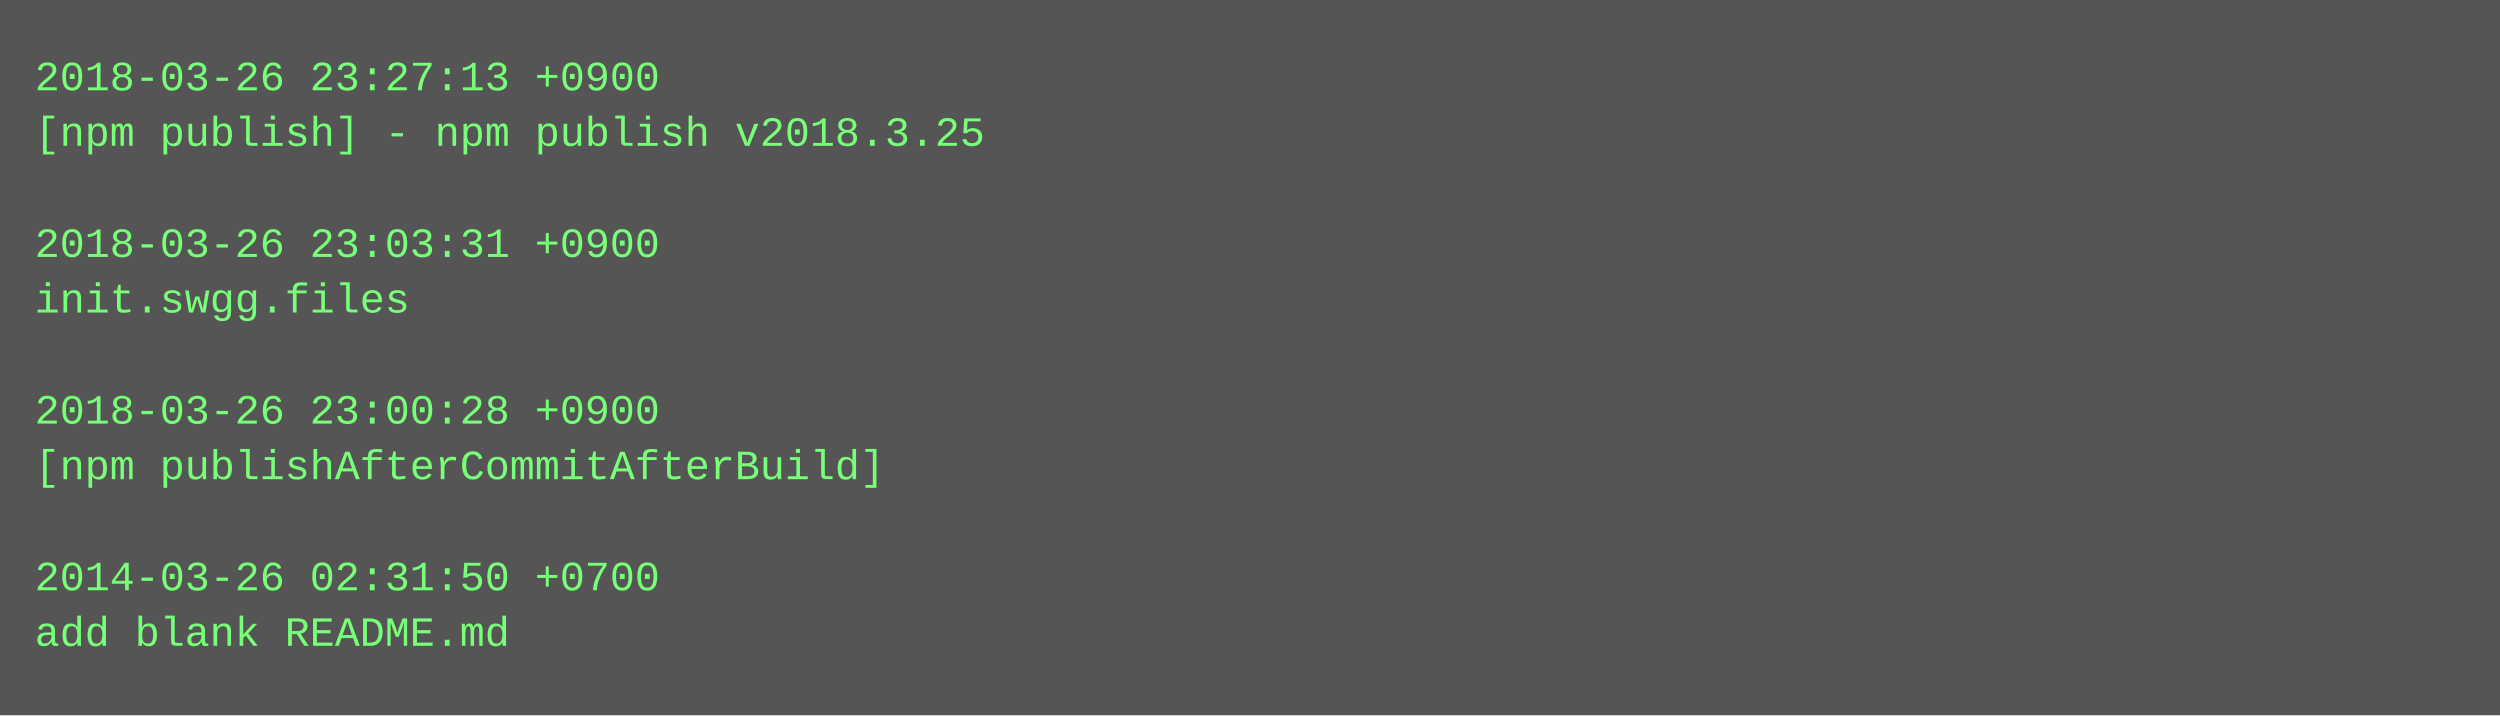
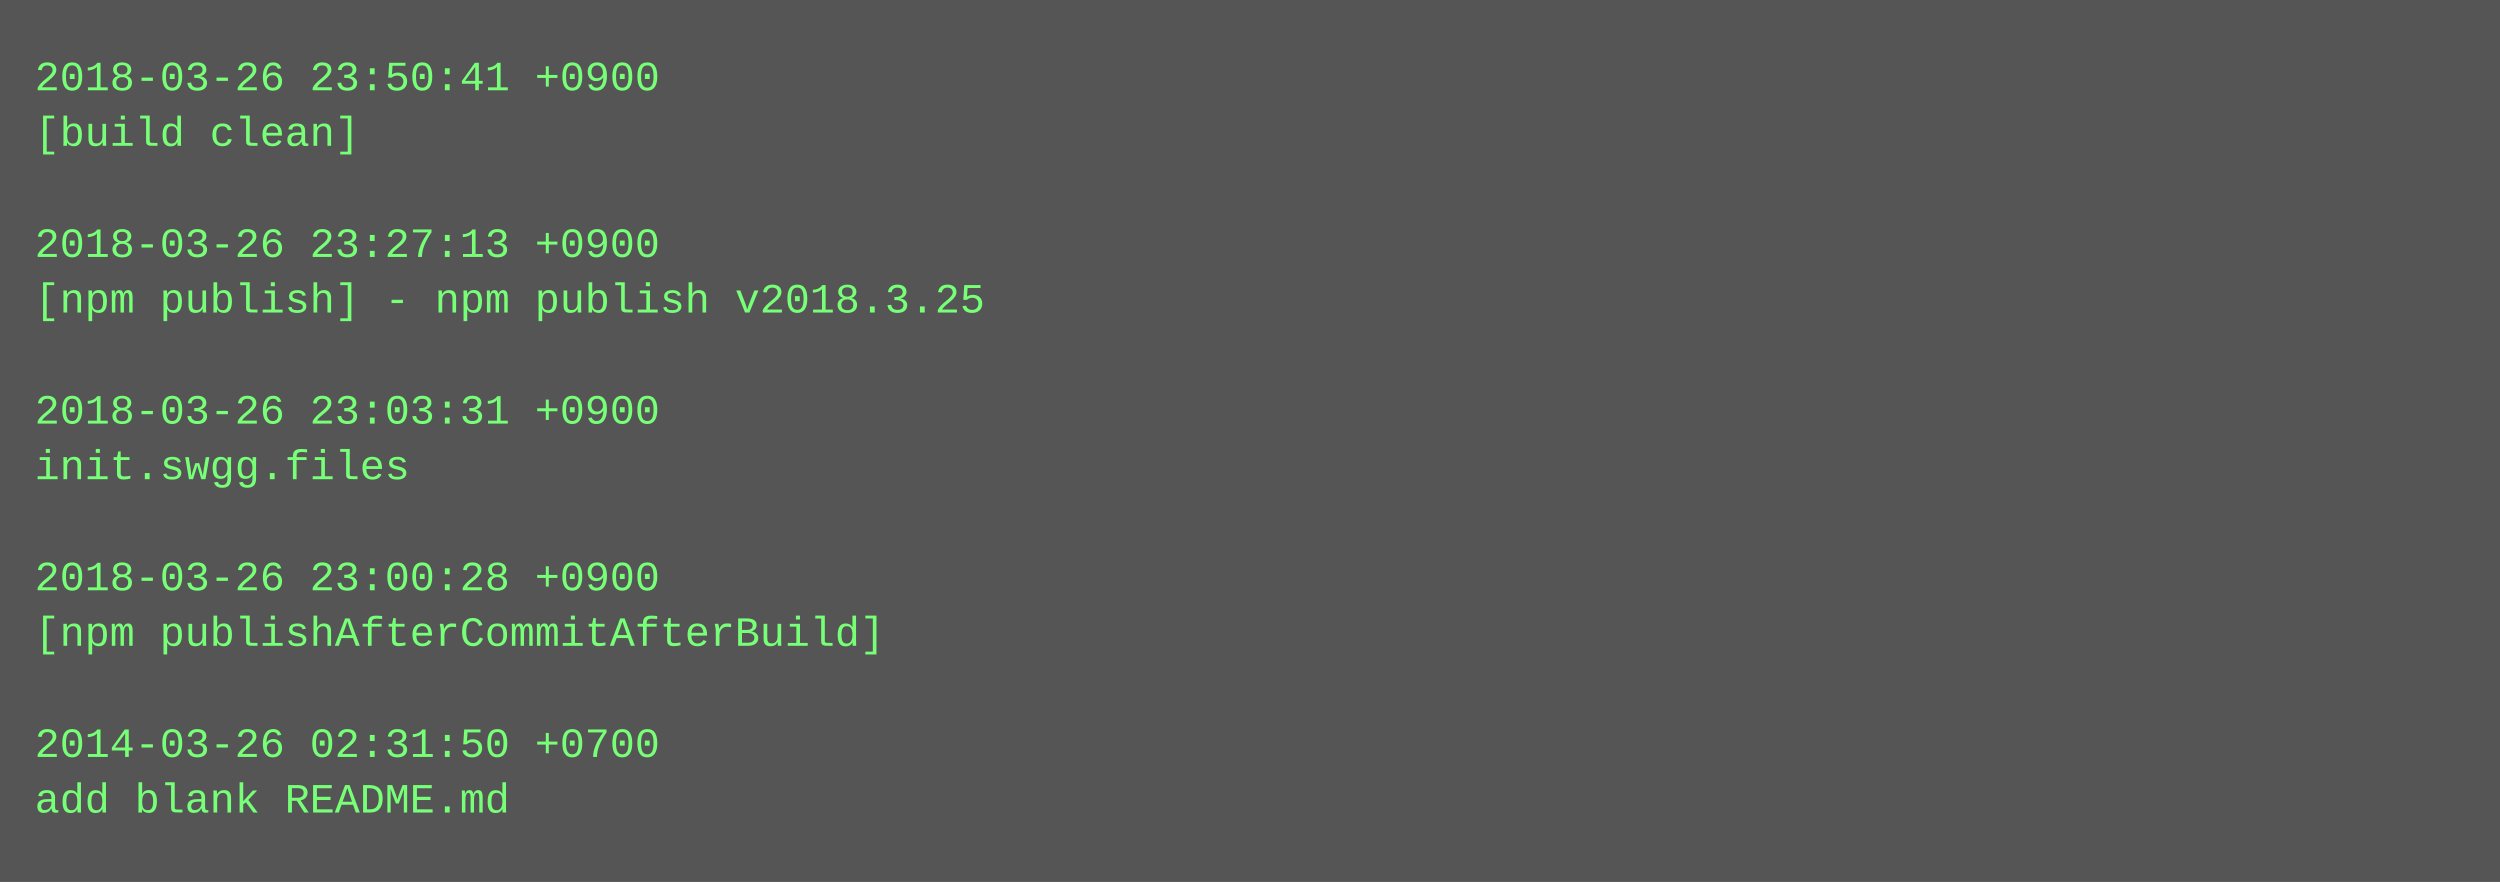
- <svg xmlns="http://www.w3.org/2000/svg" height="206" width="720">
-   <rect height="206" fill="#555" width="720" />
+ <svg xmlns="http://www.w3.org/2000/svg" height="254" width="720">
+   <rect height="254" fill="#555" width="720" />
  <text fill="#7f7" font-family="Courier New" font-size="12" xml:space="preserve">
-     <tspan x="10" y="26">2018-03-26 23:27:13 +0900</tspan>
-     <tspan x="10" y="42">[npm publish] - npm publish v2018.3.25</tspan>
+     <tspan x="10" y="26">2018-03-26 23:50:41 +0900</tspan>
+     <tspan x="10" y="42">[build clean]</tspan>
    <tspan x="10" y="58" />
-     <tspan x="10" y="74">2018-03-26 23:03:31 +0900</tspan>
-     <tspan x="10" y="90">init.swgg.files</tspan>
+     <tspan x="10" y="74">2018-03-26 23:27:13 +0900</tspan>
+     <tspan x="10" y="90">[npm publish] - npm publish v2018.3.25</tspan>
    <tspan x="10" y="106" />
-     <tspan x="10" y="122">2018-03-26 23:00:28 +0900</tspan>
-     <tspan x="10" y="138">[npm publishAfterCommitAfterBuild]</tspan>
+     <tspan x="10" y="122">2018-03-26 23:03:31 +0900</tspan>
+     <tspan x="10" y="138">init.swgg.files</tspan>
    <tspan x="10" y="154" />
-     <tspan x="10" y="170">2014-03-26 02:31:50 +0700</tspan>
-     <tspan x="10" y="186">add blank README.md</tspan>
+     <tspan x="10" y="170">2018-03-26 23:00:28 +0900</tspan>
+     <tspan x="10" y="186">[npm publishAfterCommitAfterBuild]</tspan>
+     <tspan x="10" y="202" />
+     <tspan x="10" y="218">2014-03-26 02:31:50 +0700</tspan>
+     <tspan x="10" y="234">add blank README.md</tspan>
  </text>
</svg>
